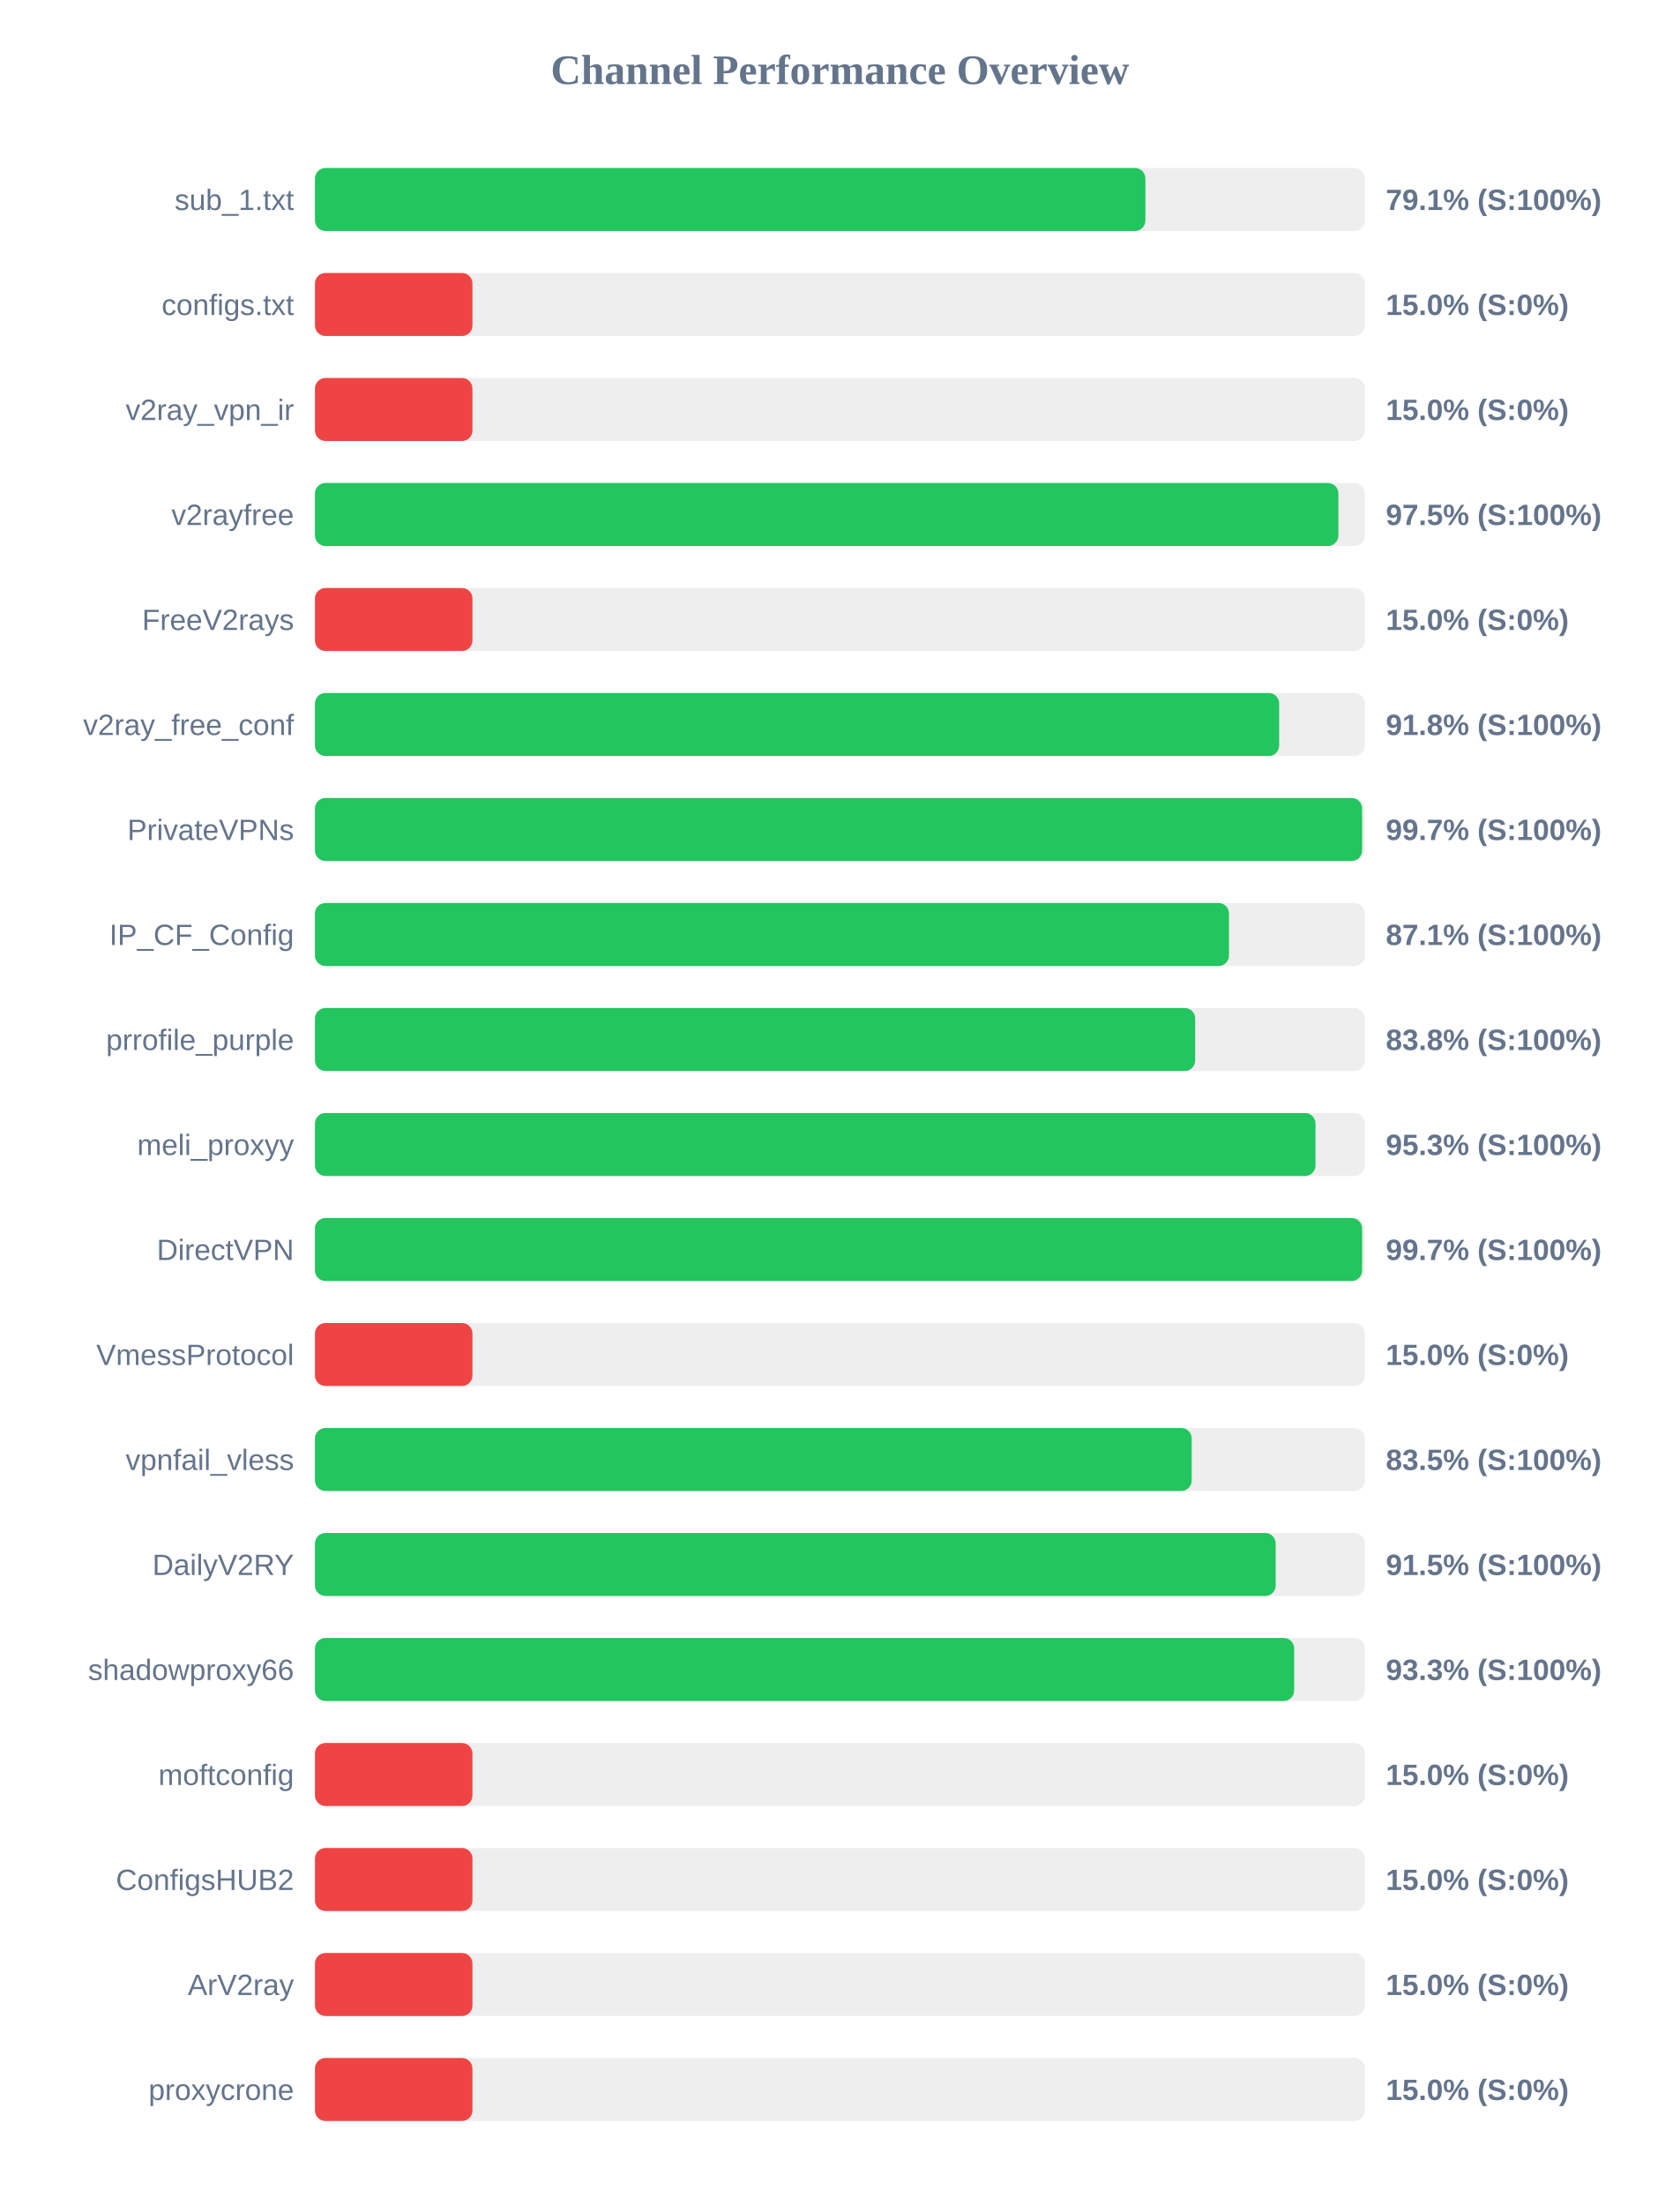
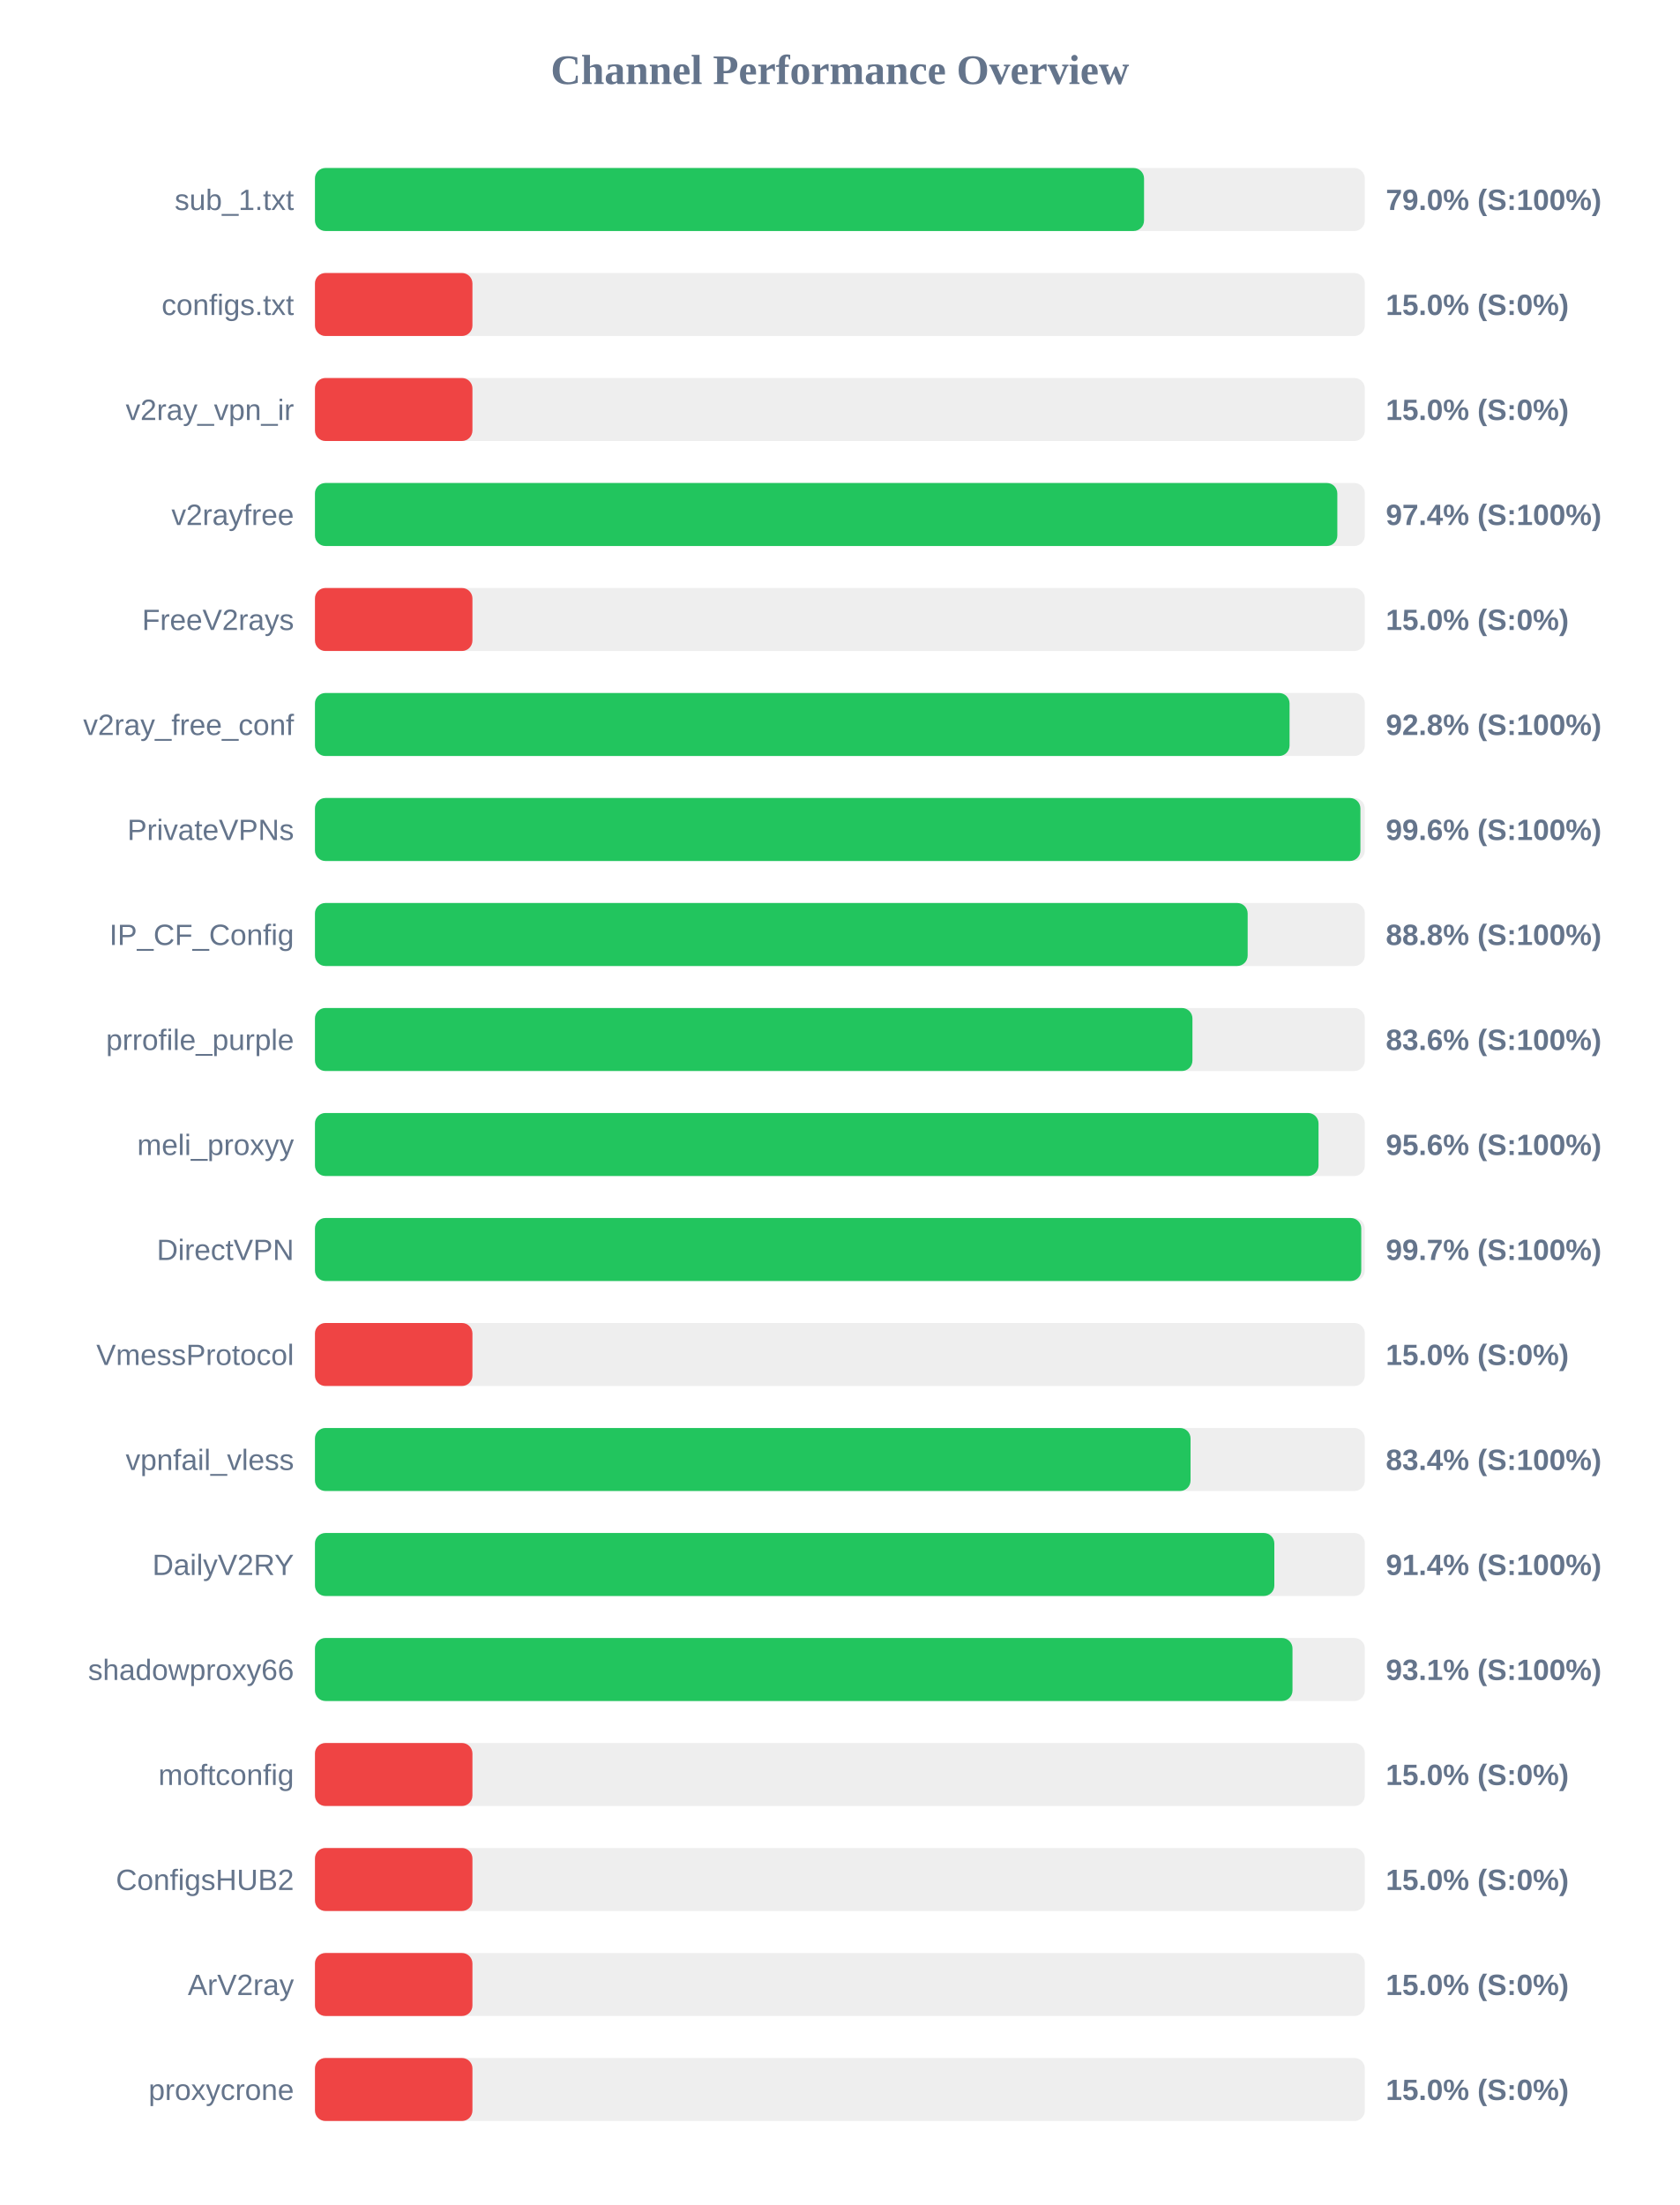
<svg xmlns="http://www.w3.org/2000/svg" width="800" height="1050" version="1.1">
  <style>
        .row { font: 14px Arial; fill: #64748b; }
        .score { font: bold 14px Arial; fill: #64748b; }
    </style>
  <text x="400" y="40" text-anchor="middle" font-size="20px" font-weight="bold" fill="#64748b">Channel Performance Overview</text>
  <rect x="150" y="80" width="500" height="30" fill="#eee" rx="5" />
-   <rect x="150" y="80" width="395.5" height="30" fill="#22c55e" rx="5" />
+   <rect x="150" y="80" width="394.85" height="30" fill="#22c55e" rx="5" />
  <text x="140" y="100" text-anchor="end" class="row">sub_1.txt</text>
-   <text x="660" y="100" text-anchor="start" class="score">79.1% (S:100%)</text>
+   <text x="660" y="100" text-anchor="start" class="score">79.0% (S:100%)</text>
  <rect x="150" y="130" width="500" height="30" fill="#eee" rx="5" />
  <rect x="150" y="130" width="75.0" height="30" fill="#ef4444" rx="5" />
  <text x="140" y="150" text-anchor="end" class="row">configs.txt</text>
  <text x="660" y="150" text-anchor="start" class="score">15.0% (S:0%)</text>
  <rect x="150" y="180" width="500" height="30" fill="#eee" rx="5" />
  <rect x="150" y="180" width="75.0" height="30" fill="#ef4444" rx="5" />
  <text x="140" y="200" text-anchor="end" class="row">v2ray_vpn_ir</text>
  <text x="660" y="200" text-anchor="start" class="score">15.0% (S:0%)</text>
  <rect x="150" y="230" width="500" height="30" fill="#eee" rx="5" />
-   <rect x="150" y="230" width="487.4" height="30" fill="#22c55e" rx="5" />
+   <rect x="150" y="230" width="486.9" height="30" fill="#22c55e" rx="5" />
  <text x="140" y="250" text-anchor="end" class="row">v2rayfree</text>
-   <text x="660" y="250" text-anchor="start" class="score">97.5% (S:100%)</text>
+   <text x="660" y="250" text-anchor="start" class="score">97.4% (S:100%)</text>
  <rect x="150" y="280" width="500" height="30" fill="#eee" rx="5" />
  <rect x="150" y="280" width="75.0" height="30" fill="#ef4444" rx="5" />
  <text x="140" y="300" text-anchor="end" class="row">FreeV2rays</text>
  <text x="660" y="300" text-anchor="start" class="score">15.0% (S:0%)</text>
  <rect x="150" y="330" width="500" height="30" fill="#eee" rx="5" />
-   <rect x="150" y="330" width="459.2" height="30" fill="#22c55e" rx="5" />
+   <rect x="150" y="330" width="464.15" height="30" fill="#22c55e" rx="5" />
  <text x="140" y="350" text-anchor="end" class="row">v2ray_free_conf</text>
-   <text x="660" y="350" text-anchor="start" class="score">91.8% (S:100%)</text>
+   <text x="660" y="350" text-anchor="start" class="score">92.8% (S:100%)</text>
  <rect x="150" y="380" width="500" height="30" fill="#eee" rx="5" />
-   <rect x="150" y="380" width="498.7" height="30" fill="#22c55e" rx="5" />
+   <rect x="150" y="380" width="497.9" height="30" fill="#22c55e" rx="5" />
  <text x="140" y="400" text-anchor="end" class="row">PrivateVPNs</text>
-   <text x="660" y="400" text-anchor="start" class="score">99.7% (S:100%)</text>
+   <text x="660" y="400" text-anchor="start" class="score">99.6% (S:100%)</text>
  <rect x="150" y="430" width="500" height="30" fill="#eee" rx="5" />
-   <rect x="150" y="430" width="435.3" height="30" fill="#22c55e" rx="5" />
+   <rect x="150" y="430" width="444.2" height="30" fill="#22c55e" rx="5" />
  <text x="140" y="450" text-anchor="end" class="row">IP_CF_Config</text>
-   <text x="660" y="450" text-anchor="start" class="score">87.1% (S:100%)</text>
+   <text x="660" y="450" text-anchor="start" class="score">88.8% (S:100%)</text>
  <rect x="150" y="480" width="500" height="30" fill="#eee" rx="5" />
-   <rect x="150" y="480" width="419.2" height="30" fill="#22c55e" rx="5" />
+   <rect x="150" y="480" width="417.9" height="30" fill="#22c55e" rx="5" />
  <text x="140" y="500" text-anchor="end" class="row">prrofile_purple</text>
-   <text x="660" y="500" text-anchor="start" class="score">83.8% (S:100%)</text>
+   <text x="660" y="500" text-anchor="start" class="score">83.6% (S:100%)</text>
  <rect x="150" y="530" width="500" height="30" fill="#eee" rx="5" />
-   <rect x="150" y="530" width="476.5" height="30" fill="#22c55e" rx="5" />
+   <rect x="150" y="530" width="477.95" height="30" fill="#22c55e" rx="5" />
  <text x="140" y="550" text-anchor="end" class="row">meli_proxyy</text>
-   <text x="660" y="550" text-anchor="start" class="score">95.3% (S:100%)</text>
+   <text x="660" y="550" text-anchor="start" class="score">95.6% (S:100%)</text>
  <rect x="150" y="580" width="500" height="30" fill="#eee" rx="5" />
-   <rect x="150" y="580" width="498.7" height="30" fill="#22c55e" rx="5" />
+   <rect x="150" y="580" width="498.3" height="30" fill="#22c55e" rx="5" />
  <text x="140" y="600" text-anchor="end" class="row">DirectVPN</text>
  <text x="660" y="600" text-anchor="start" class="score">99.7% (S:100%)</text>
  <rect x="150" y="630" width="500" height="30" fill="#eee" rx="5" />
  <rect x="150" y="630" width="75.0" height="30" fill="#ef4444" rx="5" />
  <text x="140" y="650" text-anchor="end" class="row">VmessProtocol</text>
  <text x="660" y="650" text-anchor="start" class="score">15.0% (S:0%)</text>
  <rect x="150" y="680" width="500" height="30" fill="#eee" rx="5" />
-   <rect x="150" y="680" width="417.55" height="30" fill="#22c55e" rx="5" />
+   <rect x="150" y="680" width="417.0" height="30" fill="#22c55e" rx="5" />
  <text x="140" y="700" text-anchor="end" class="row">vpnfail_vless</text>
-   <text x="660" y="700" text-anchor="start" class="score">83.5% (S:100%)</text>
+   <text x="660" y="700" text-anchor="start" class="score">83.4% (S:100%)</text>
  <rect x="150" y="730" width="500" height="30" fill="#eee" rx="5" />
-   <rect x="150" y="730" width="457.55" height="30" fill="#22c55e" rx="5" />
+   <rect x="150" y="730" width="456.9" height="30" fill="#22c55e" rx="5" />
  <text x="140" y="750" text-anchor="end" class="row">DailyV2RY</text>
-   <text x="660" y="750" text-anchor="start" class="score">91.5% (S:100%)</text>
+   <text x="660" y="750" text-anchor="start" class="score">91.4% (S:100%)</text>
  <rect x="150" y="780" width="500" height="30" fill="#eee" rx="5" />
-   <rect x="150" y="780" width="466.35" height="30" fill="#22c55e" rx="5" />
+   <rect x="150" y="780" width="465.55" height="30" fill="#22c55e" rx="5" />
  <text x="140" y="800" text-anchor="end" class="row">shadowproxy66</text>
-   <text x="660" y="800" text-anchor="start" class="score">93.3% (S:100%)</text>
+   <text x="660" y="800" text-anchor="start" class="score">93.1% (S:100%)</text>
  <rect x="150" y="830" width="500" height="30" fill="#eee" rx="5" />
  <rect x="150" y="830" width="75.0" height="30" fill="#ef4444" rx="5" />
  <text x="140" y="850" text-anchor="end" class="row">moftconfig</text>
  <text x="660" y="850" text-anchor="start" class="score">15.0% (S:0%)</text>
  <rect x="150" y="880" width="500" height="30" fill="#eee" rx="5" />
  <rect x="150" y="880" width="75.0" height="30" fill="#ef4444" rx="5" />
  <text x="140" y="900" text-anchor="end" class="row">ConfigsHUB2</text>
  <text x="660" y="900" text-anchor="start" class="score">15.0% (S:0%)</text>
  <rect x="150" y="930" width="500" height="30" fill="#eee" rx="5" />
  <rect x="150" y="930" width="75.0" height="30" fill="#ef4444" rx="5" />
  <text x="140" y="950" text-anchor="end" class="row">ArV2ray</text>
  <text x="660" y="950" text-anchor="start" class="score">15.0% (S:0%)</text>
  <rect x="150" y="980" width="500" height="30" fill="#eee" rx="5" />
  <rect x="150" y="980" width="75.0" height="30" fill="#ef4444" rx="5" />
  <text x="140" y="1000" text-anchor="end" class="row">proxycrone</text>
  <text x="660" y="1000" text-anchor="start" class="score">15.0% (S:0%)</text>
</svg>
